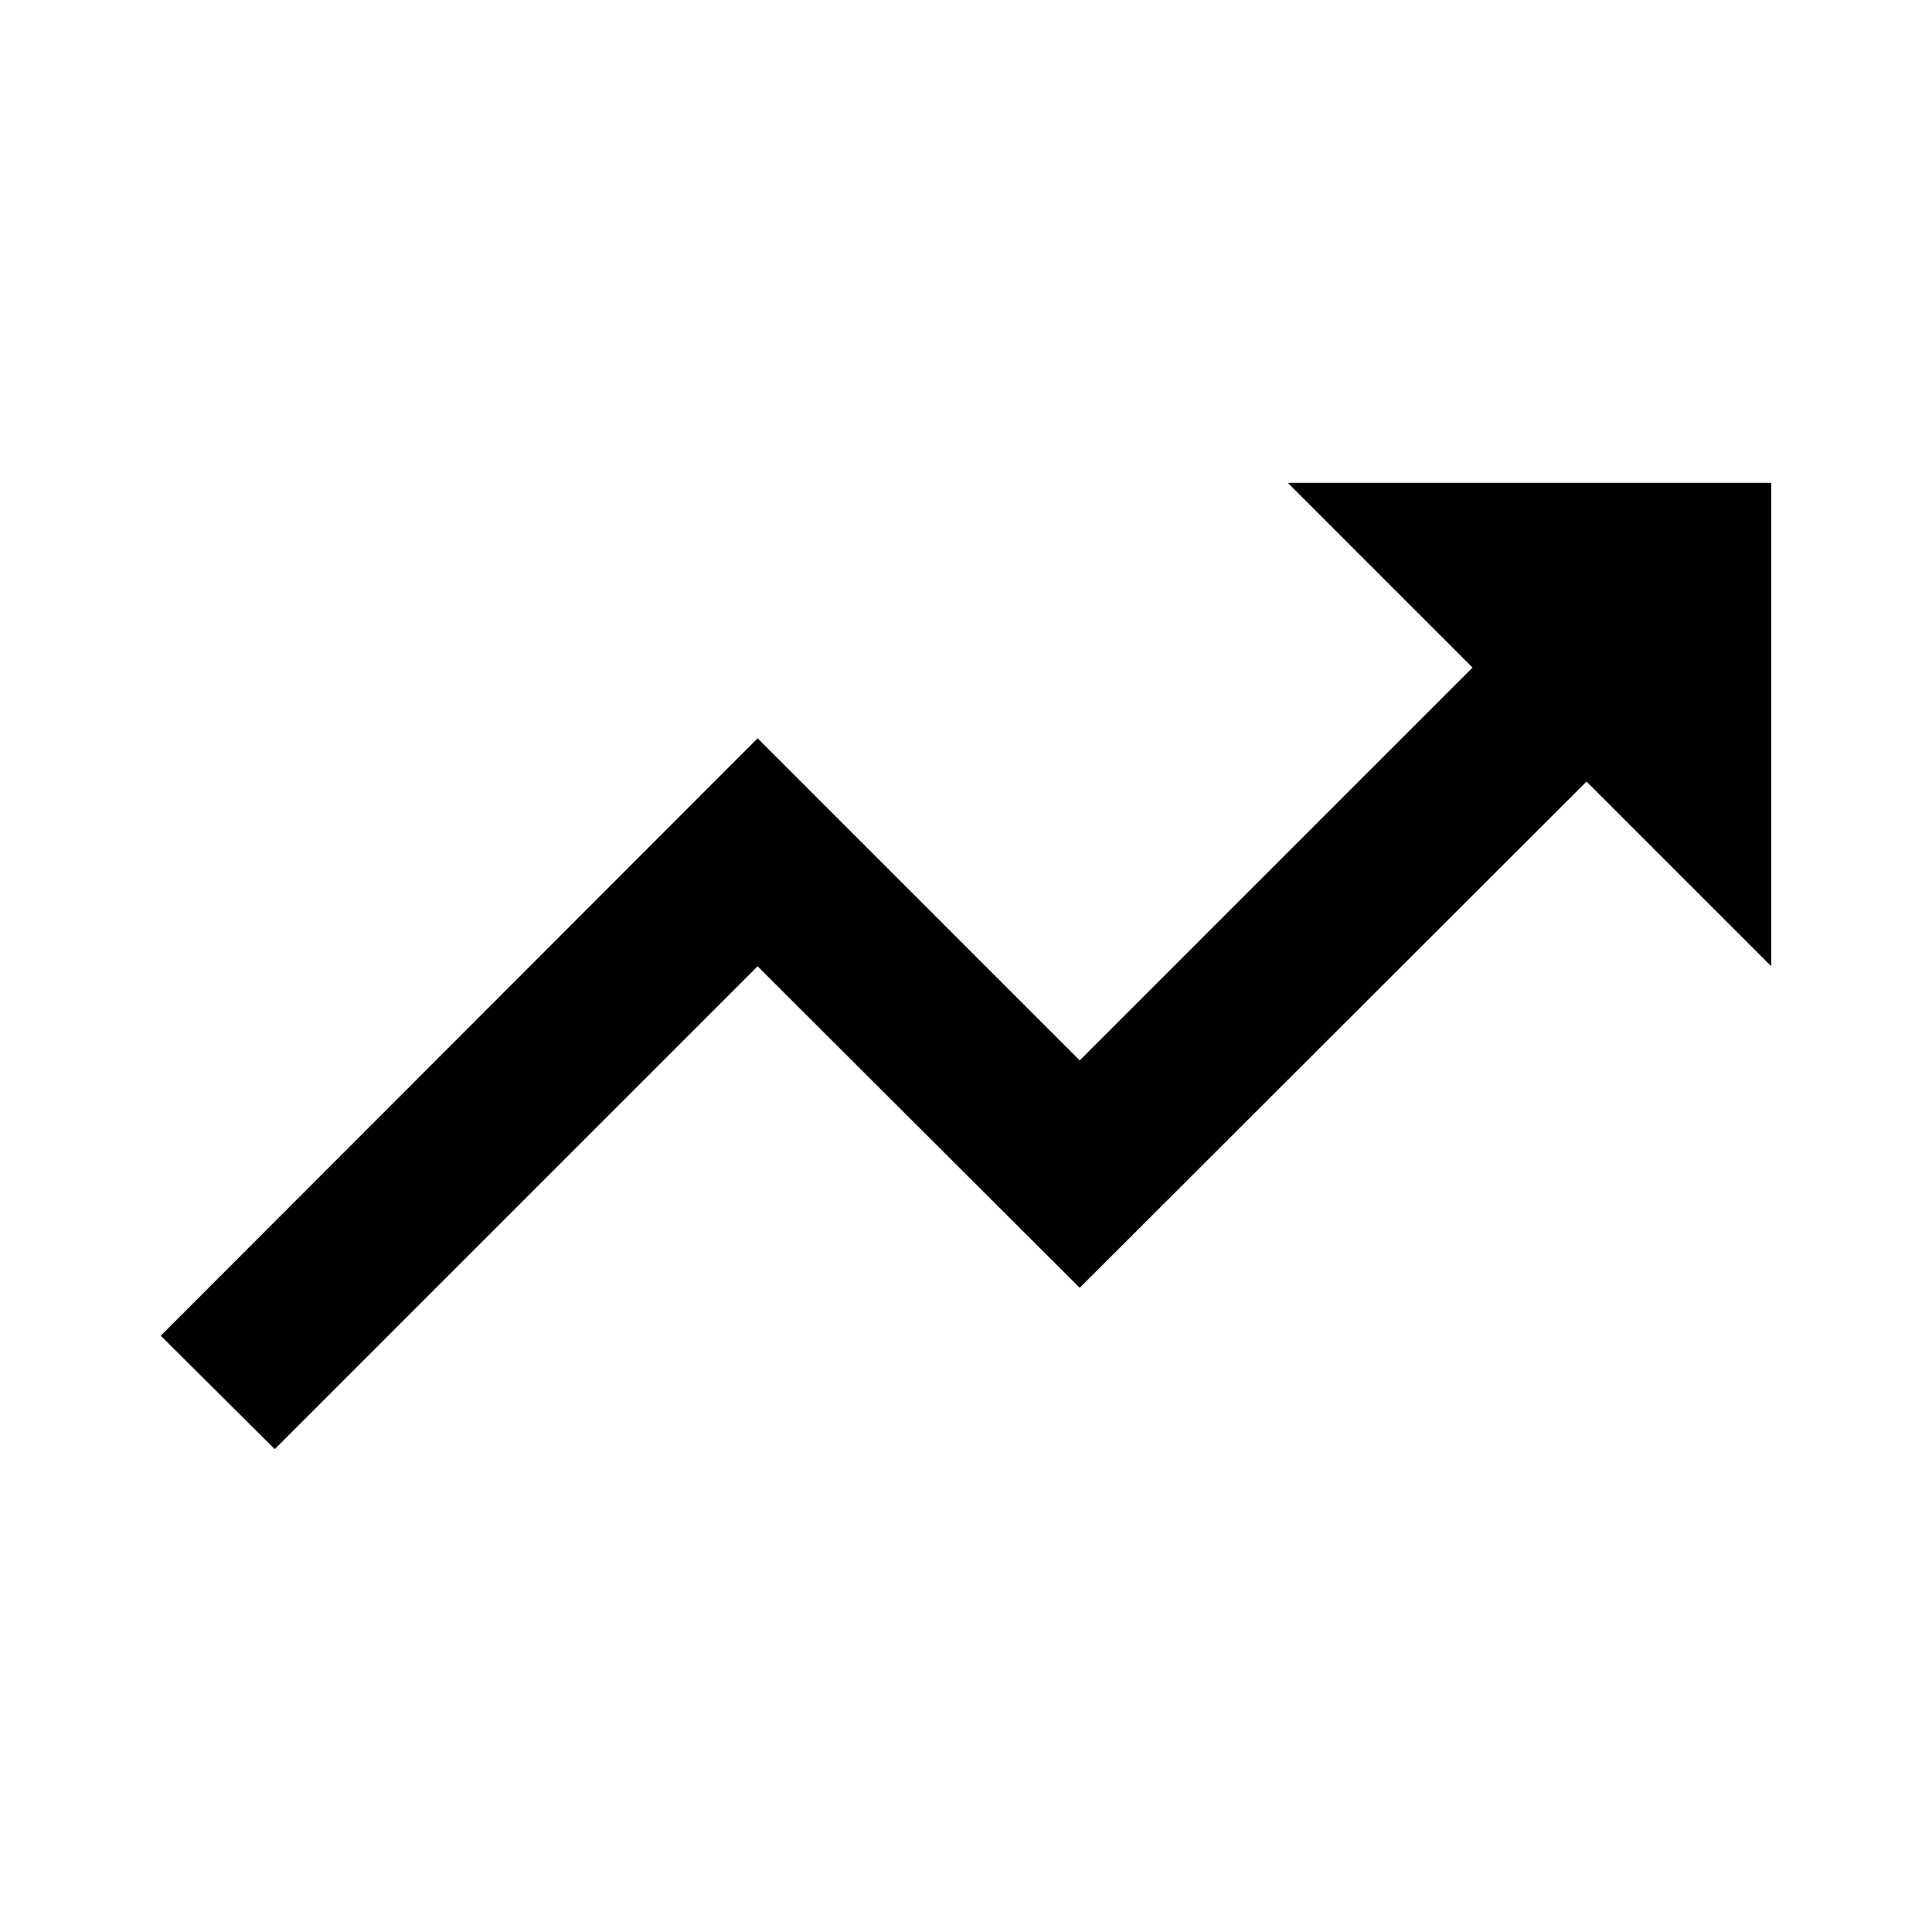
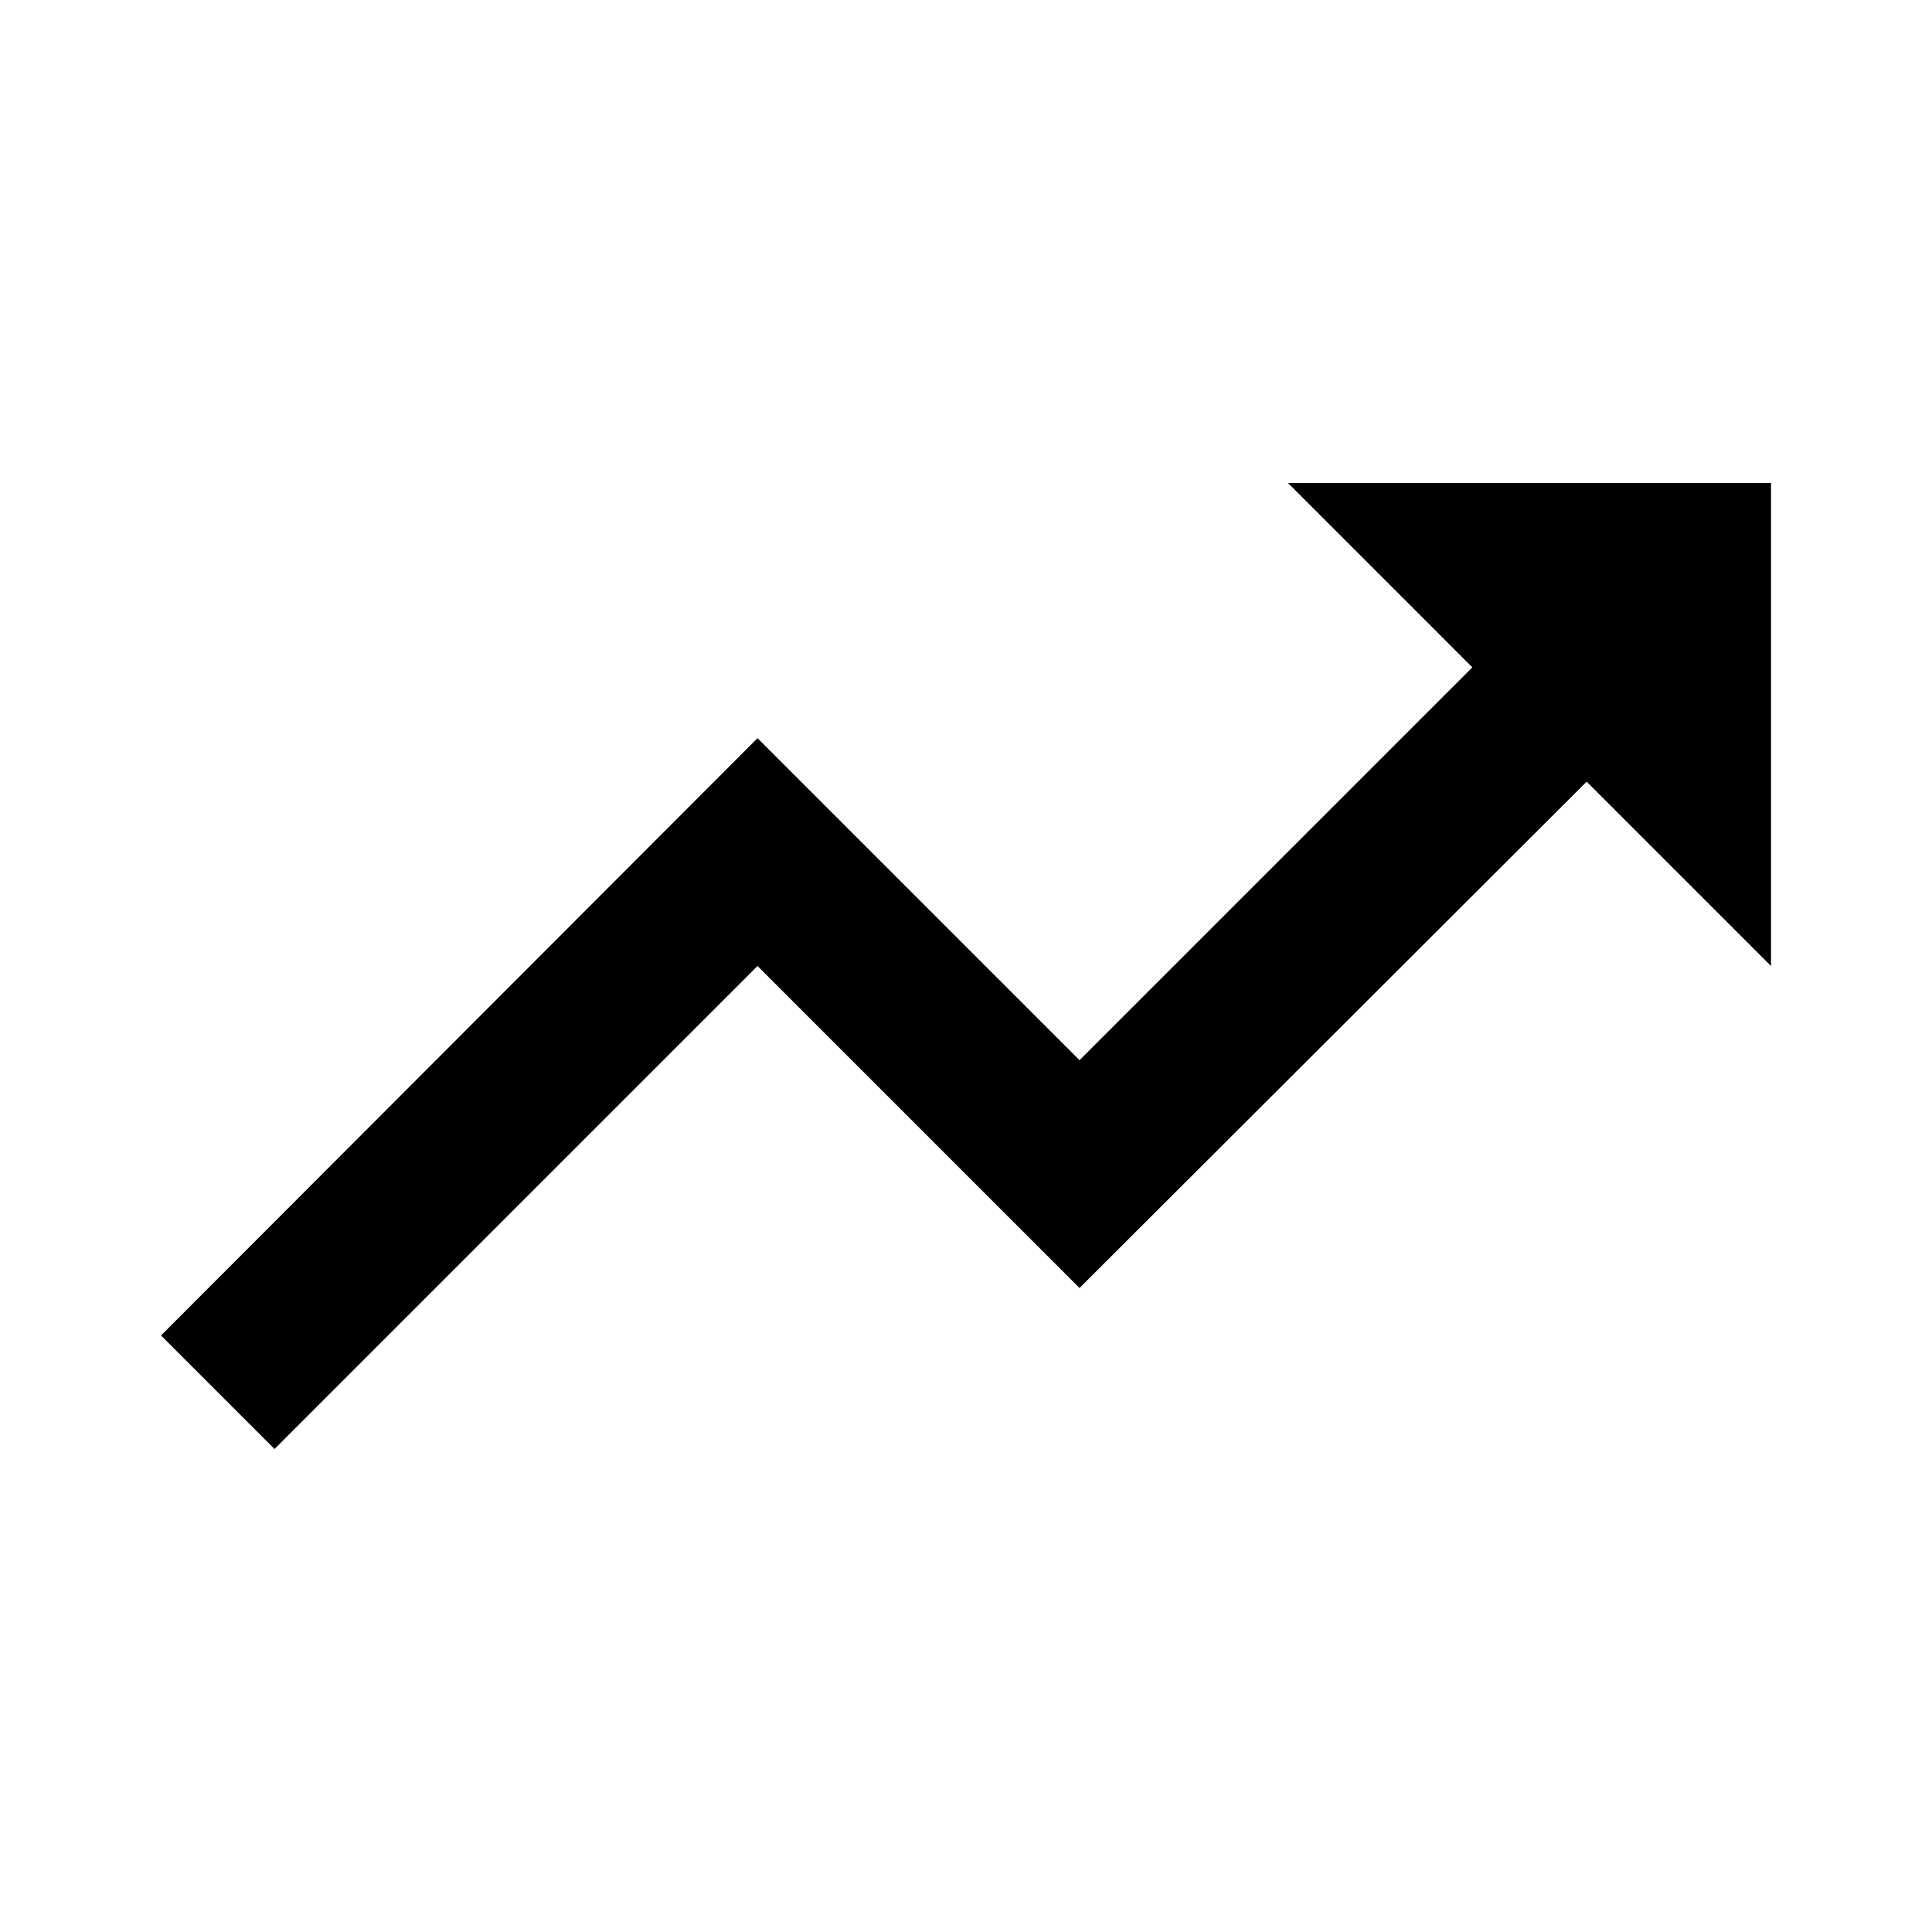
- <svg xmlns="http://www.w3.org/2000/svg" xml:space="preserve" width="6.35mm" height="6.35mm" version="1.1" style="shape-rendering:geometricPrecision; text-rendering:geometricPrecision; image-rendering:optimizeQuality; fill-rule:evenodd; clip-rule:evenodd" viewBox="0 0 33.05 33.05">
-   <defs>
-     <style type="text/css">
-    
-     .fil1 {fill:none}
-     .fil0 {fill:black}
-    
-   </style>
-   </defs>
-   <g id="Camada_x0020_1">
-     <g id="_1411227535792">
-       <polygon class="fil0" points="22.03,8.26 25.19,11.42 18.47,18.14 12.96,12.63 2.75,22.85 4.7,24.79 12.96,16.53 18.47,22.03 27.14,13.37 30.3,16.53 30.3,8.26 " />
-       <polygon class="fil1" points="-0,0 33.05,0 33.05,33.05 -0,33.05 " />
-     </g>
-     <rect class="fil1" width="33.05" height="33.05" />
-   </g>
+ <svg xmlns="http://www.w3.org/2000/svg" viewBox="0 0 24 24">
+   <path d="M16 6l2.29 2.29 -4.88 4.88 -4 -4 -7.41 7.42 1.41 1.41 6 -6 4 4 6.3 -6.29 2.29 2.29 0 -6 -6 0z" />
</svg>
